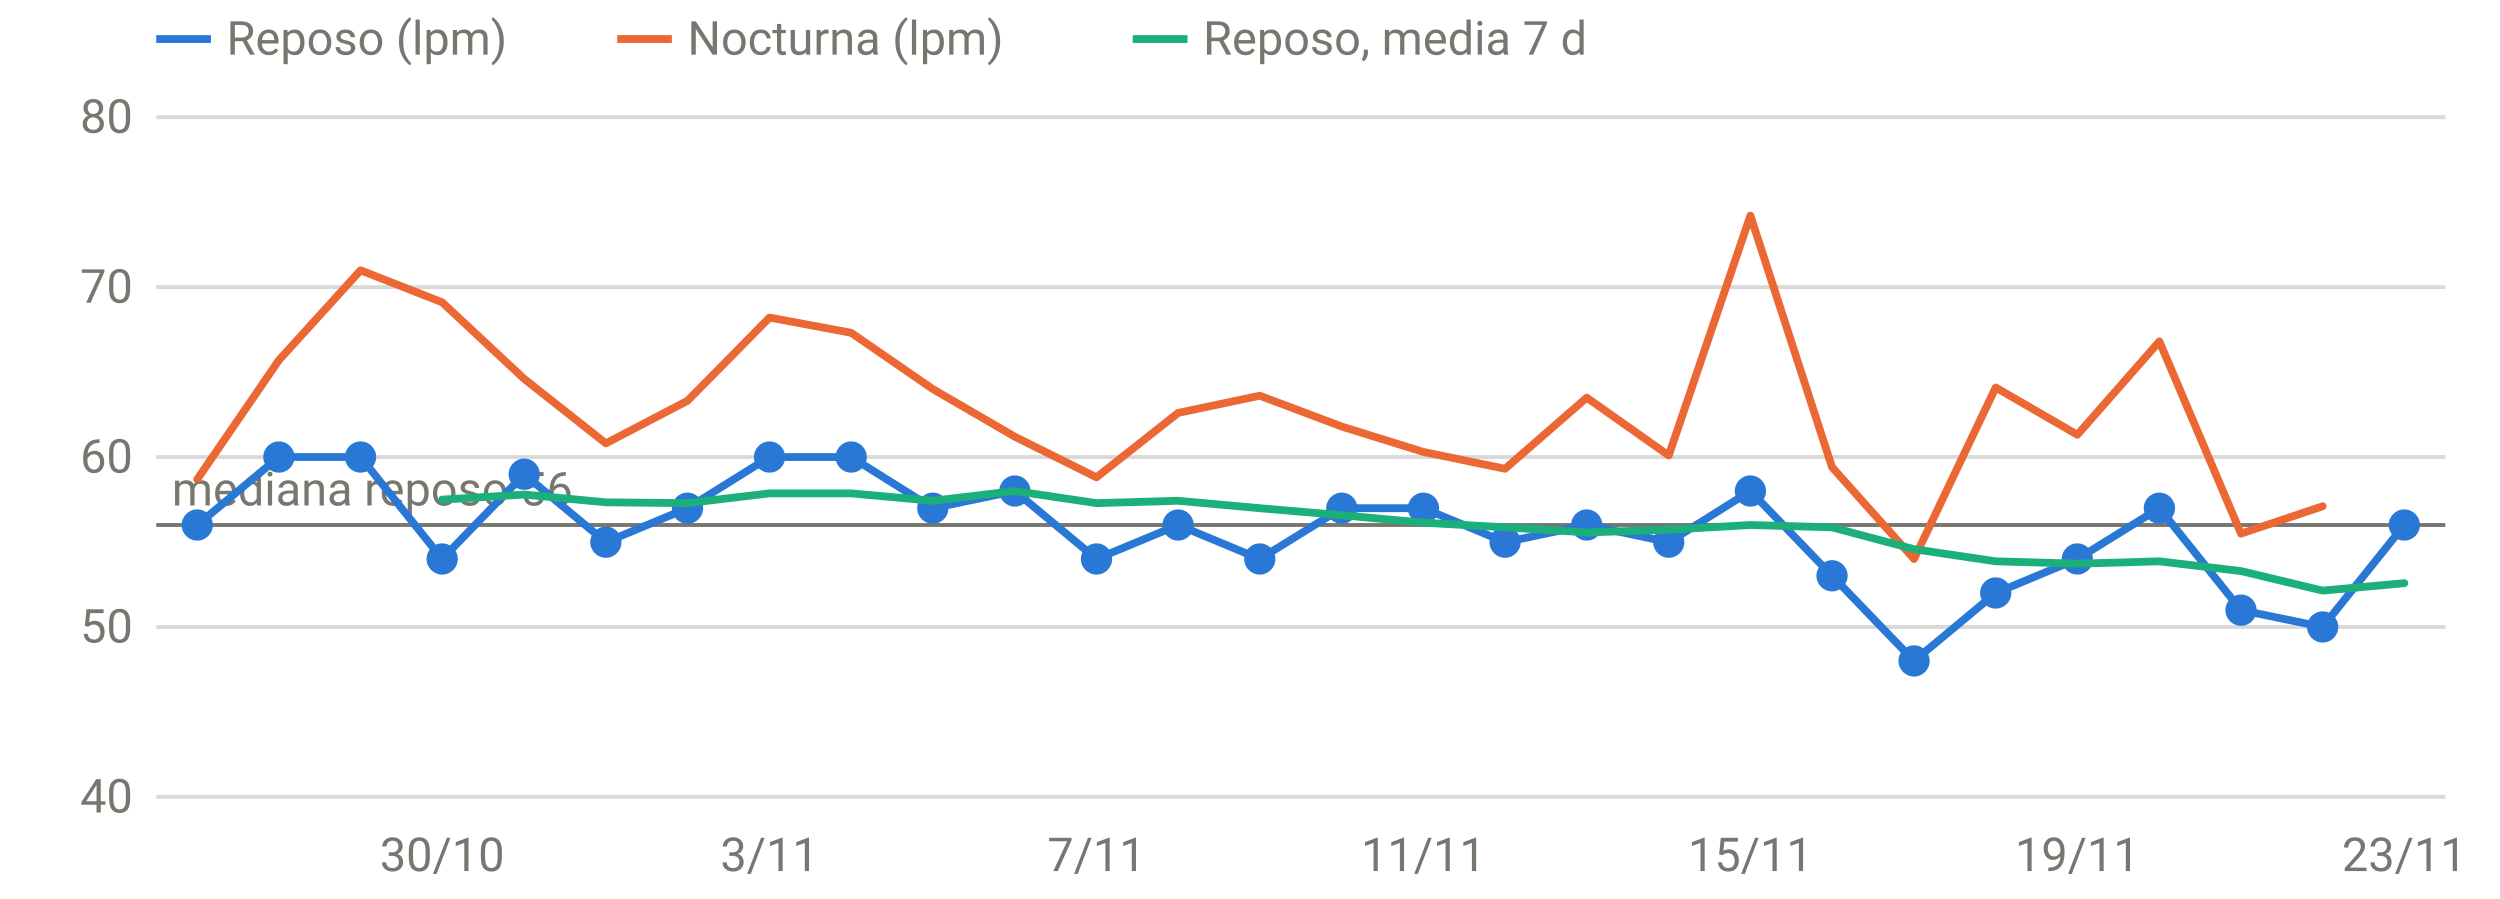
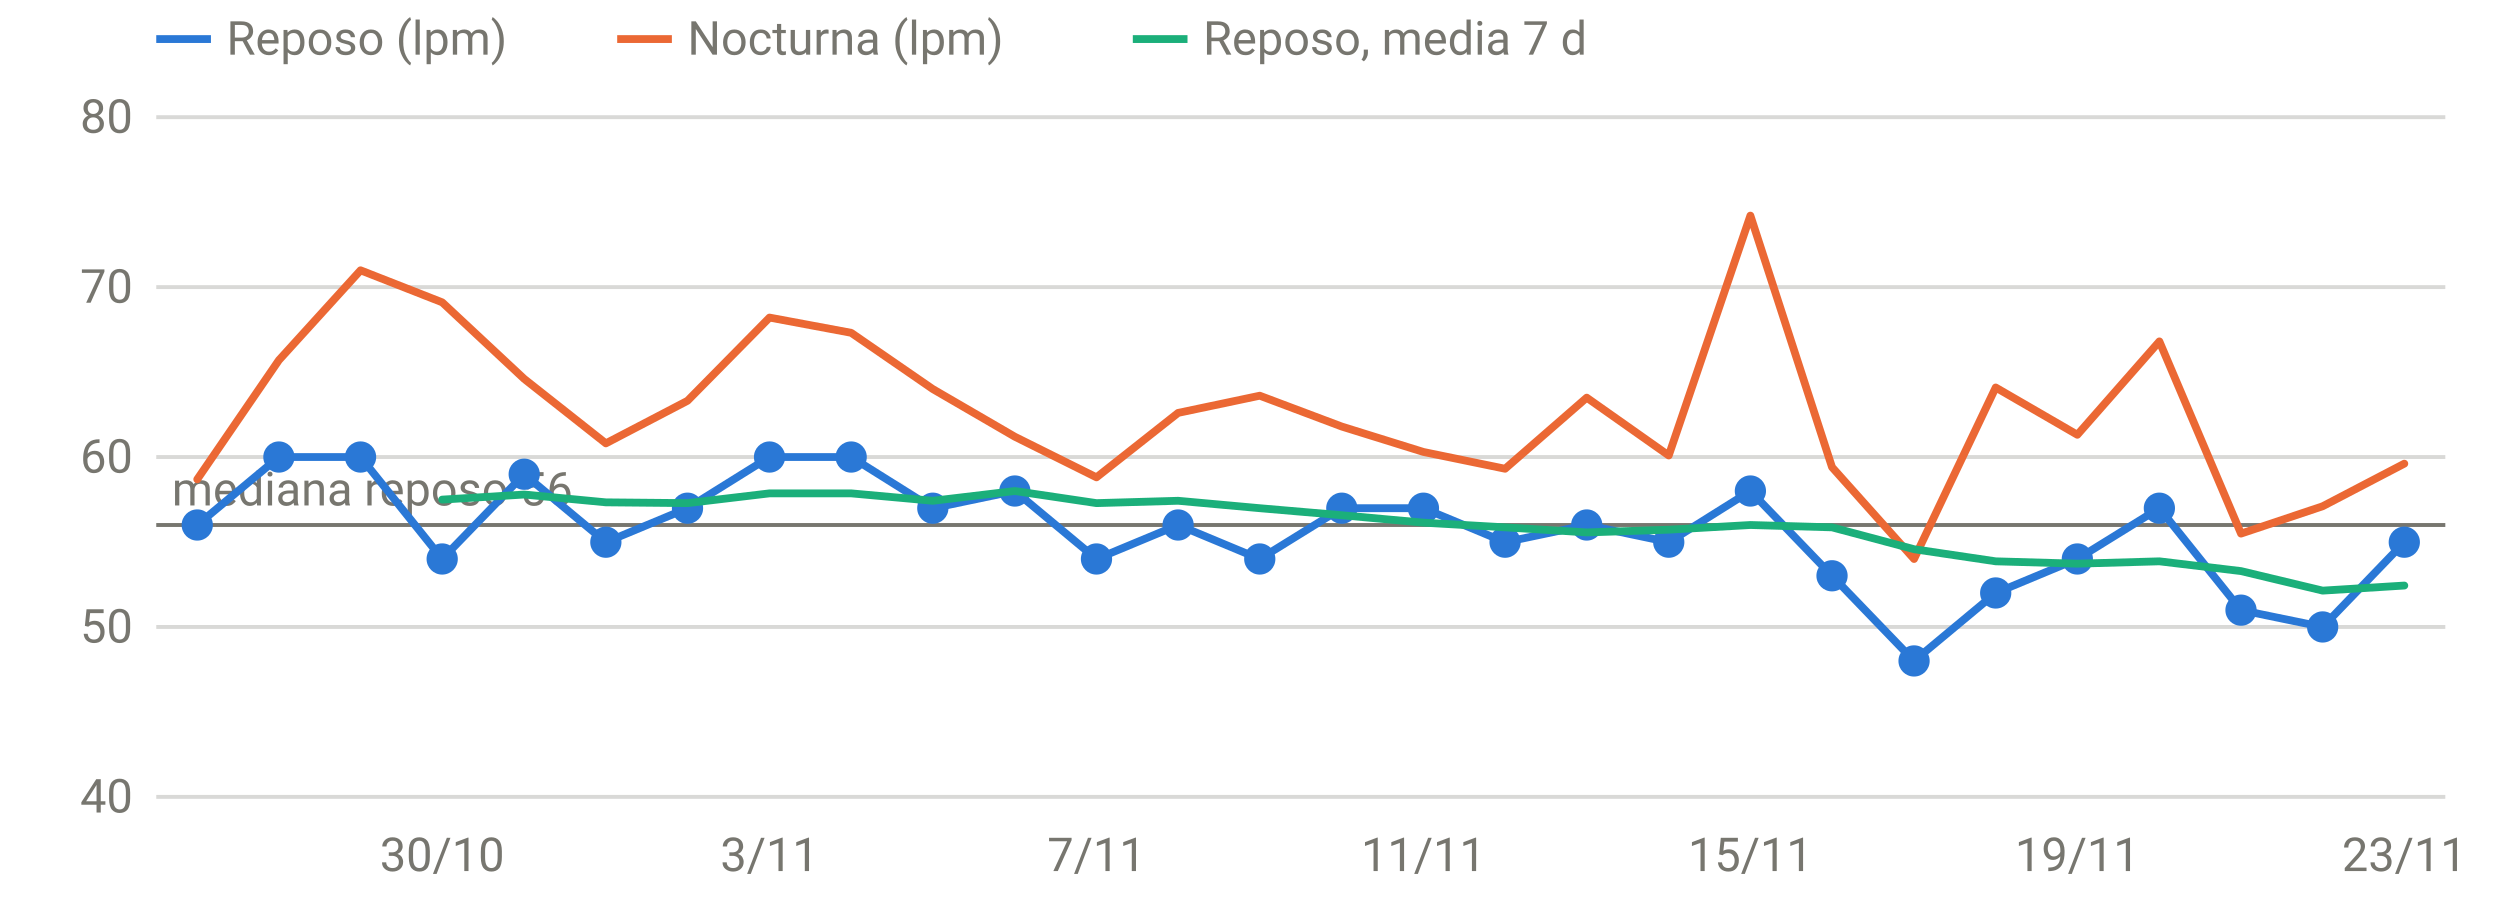
<svg xmlns="http://www.w3.org/2000/svg" viewBox="0 0 640 230" width="640" height="230" role="img" aria-label="FC en reposo y nocturna" font-family="system-ui,-apple-system,Segoe UI,Roboto,sans-serif" font-size="12" fill="#77766f">
  <line x1="40" x2="626" y1="204.0" y2="204.0" stroke="rgba(119,118,111,0.28)" stroke-width="1" />
  <text x="34" y="208.0" text-anchor="end">40</text>
  <line x1="40" x2="626" y1="160.5" y2="160.5" stroke="rgba(119,118,111,0.28)" stroke-width="1" />
  <text x="34" y="164.5" text-anchor="end">50</text>
  <line x1="40" x2="626" y1="117.0" y2="117.0" stroke="rgba(119,118,111,0.28)" stroke-width="1" />
  <text x="34" y="121.0" text-anchor="end">60</text>
  <line x1="40" x2="626" y1="73.5" y2="73.5" stroke="rgba(119,118,111,0.28)" stroke-width="1" />
  <text x="34" y="77.5" text-anchor="end">70</text>
  <line x1="40" x2="626" y1="30.0" y2="30.0" stroke="rgba(119,118,111,0.28)" stroke-width="1" />
  <text x="34" y="34.0" text-anchor="end">80</text>
  <text x="113.2" y="223" text-anchor="middle">30/10</text>
  <text x="197.0" y="223" text-anchor="middle">3/11</text>
  <text x="280.7" y="223" text-anchor="middle">7/11</text>
  <text x="364.4" y="223" text-anchor="middle">11/11</text>
  <text x="448.1" y="223" text-anchor="middle">15/11</text>
  <text x="531.8" y="223" text-anchor="middle">19/11</text>
  <text x="615.5" y="223" text-anchor="middle">23/11</text>
  <line x1="40" x2="626" y1="134.4" y2="134.4" stroke="#77766f" stroke-width="1" />
  <text x="44" y="129.4" text-anchor="start">mediana reposo 56</text>
-   <path d="M50.5,134.4 L71.4,117.0 L92.3,117.0 L113.2,143.1 L134.2,121.4 L155.1,138.8 L176.0,130.1 L197.0,117.0 L217.9,117.0 L238.8,130.1 L259.8,125.7 L280.7,143.1 L301.6,134.4 L322.5,143.1 L343.5,130.1 L364.4,130.1 L385.3,138.8 L406.2,134.4 L427.2,138.8 L448.1,125.7 L469.0,147.4 L490.0,169.2 L510.9,151.8 L531.8,143.1 L552.8,130.1 L573.7,156.2 L594.6,160.5 L615.5,134.4" fill="none" stroke="#2a78d6" stroke-width="2" stroke-linejoin="round" stroke-linecap="round" />
+   <path d="M50.5,134.4 L71.4,117.0 L92.3,117.0 L113.2,143.1 L134.2,121.4 L155.1,138.8 L176.0,130.1 L197.0,117.0 L217.9,117.0 L238.8,130.1 L259.8,125.7 L280.7,143.1 L301.6,134.4 L322.5,143.1 L343.5,130.1 L364.4,130.1 L385.3,138.8 L406.2,134.4 L427.2,138.8 L448.1,125.7 L469.0,147.4 L490.0,169.2 L510.9,151.8 L531.8,143.1 L552.8,130.1 L573.7,156.2 L594.6,160.5 L615.5,138.8" fill="none" stroke="#2a78d6" stroke-width="2" stroke-linejoin="round" stroke-linecap="round" />
  <circle cx="50.5" cy="134.4" r="4" fill="#2a78d6" />
  <circle cx="71.4" cy="117.0" r="4" fill="#2a78d6" />
  <circle cx="92.3" cy="117.0" r="4" fill="#2a78d6" />
  <circle cx="113.2" cy="143.1" r="4" fill="#2a78d6" />
  <circle cx="134.2" cy="121.4" r="4" fill="#2a78d6" />
  <circle cx="155.1" cy="138.8" r="4" fill="#2a78d6" />
  <circle cx="176.0" cy="130.1" r="4" fill="#2a78d6" />
  <circle cx="197.0" cy="117.0" r="4" fill="#2a78d6" />
  <circle cx="217.9" cy="117.0" r="4" fill="#2a78d6" />
  <circle cx="238.8" cy="130.1" r="4" fill="#2a78d6" />
  <circle cx="259.8" cy="125.7" r="4" fill="#2a78d6" />
  <circle cx="280.7" cy="143.1" r="4" fill="#2a78d6" />
  <circle cx="301.6" cy="134.4" r="4" fill="#2a78d6" />
  <circle cx="322.5" cy="143.1" r="4" fill="#2a78d6" />
  <circle cx="343.5" cy="130.1" r="4" fill="#2a78d6" />
  <circle cx="364.4" cy="130.1" r="4" fill="#2a78d6" />
  <circle cx="385.3" cy="138.8" r="4" fill="#2a78d6" />
  <circle cx="406.2" cy="134.4" r="4" fill="#2a78d6" />
  <circle cx="427.2" cy="138.8" r="4" fill="#2a78d6" />
  <circle cx="448.1" cy="125.7" r="4" fill="#2a78d6" />
  <circle cx="469.0" cy="147.4" r="4" fill="#2a78d6" />
  <circle cx="490.0" cy="169.2" r="4" fill="#2a78d6" />
  <circle cx="510.9" cy="151.8" r="4" fill="#2a78d6" />
  <circle cx="531.8" cy="143.1" r="4" fill="#2a78d6" />
  <circle cx="552.8" cy="130.1" r="4" fill="#2a78d6" />
  <circle cx="573.7" cy="156.2" r="4" fill="#2a78d6" />
  <circle cx="594.6" cy="160.5" r="4" fill="#2a78d6" />
-   <circle cx="615.5" cy="134.4" r="4" fill="#2a78d6" />
-   <path d="M50.5,122.7 L71.4,92.2 L92.3,69.2 L113.2,77.4 L134.2,97.0 L155.1,113.5 L176.0,102.6 L197.0,81.3 L217.9,85.2 L238.8,99.6 L259.8,111.8 L280.7,122.2 L301.6,105.7 L322.5,101.3 L343.5,109.2 L364.4,115.7 L385.3,120.0 L406.2,101.8 L427.2,116.6 L448.1,55.2 L469.0,119.6 L490.0,143.1 L510.9,99.2 L531.8,111.3 L552.8,87.4 L573.7,136.6 L594.6,129.6" fill="none" stroke="#eb6834" stroke-width="2" stroke-linejoin="round" stroke-linecap="round" />
-   <path d="M113.2,127.9 L134.2,126.6 L155.1,128.6 L176.0,128.8 L197.0,126.3 L217.9,126.3 L238.8,128.2 L259.8,125.7 L280.7,128.8 L301.6,128.2 L322.5,130.1 L343.5,131.9 L364.4,133.8 L385.3,135.0 L406.2,136.3 L427.2,135.6 L448.1,134.4 L469.0,135.0 L490.0,140.6 L510.9,143.7 L531.8,144.3 L552.8,143.7 L573.7,146.2 L594.6,151.2 L615.5,149.3" fill="none" stroke="#1baf7a" stroke-width="2" stroke-linejoin="round" stroke-linecap="round" />
+   <circle cx="615.5" cy="138.8" r="4" fill="#2a78d6" />
+   <path d="M50.5,122.7 L71.4,92.2 L92.3,69.2 L113.2,77.4 L134.2,97.0 L155.1,113.5 L176.0,102.6 L197.0,81.3 L217.9,85.2 L238.8,99.6 L259.8,111.8 L280.7,122.2 L301.6,105.7 L322.5,101.3 L343.5,109.2 L364.4,115.7 L385.3,120.0 L406.2,101.8 L427.2,116.6 L448.1,55.2 L469.0,119.6 L490.0,143.1 L510.9,99.2 L531.8,111.3 L552.8,87.4 L573.7,136.6 L594.6,129.6 L615.5,118.7" fill="none" stroke="#eb6834" stroke-width="2" stroke-linejoin="round" stroke-linecap="round" />
+   <path d="M113.2,127.9 L134.2,126.6 L155.1,128.6 L176.0,128.8 L197.0,126.3 L217.9,126.3 L238.8,128.2 L259.8,125.7 L280.7,128.8 L301.6,128.2 L322.5,130.1 L343.5,131.9 L364.4,133.8 L385.3,135.0 L406.2,136.3 L427.2,135.6 L448.1,134.4 L469.0,135.0 L490.0,140.6 L510.9,143.7 L531.8,144.3 L552.8,143.7 L573.7,146.2 L594.6,151.2 L615.5,149.9" fill="none" stroke="#1baf7a" stroke-width="2" stroke-linejoin="round" stroke-linecap="round" />
  <line x1="40" x2="54" y1="10" y2="10" stroke="#2a78d6" stroke-width="2" />
  <text x="58" y="14">Reposo (lpm)</text>
  <line x1="158" x2="172" y1="10" y2="10" stroke="#eb6834" stroke-width="2" />
  <text x="176" y="14">Nocturna (lpm)</text>
  <line x1="290" x2="304" y1="10" y2="10" stroke="#1baf7a" stroke-width="2" />
  <text x="308" y="14">Reposo, media 7 d</text>
</svg>
